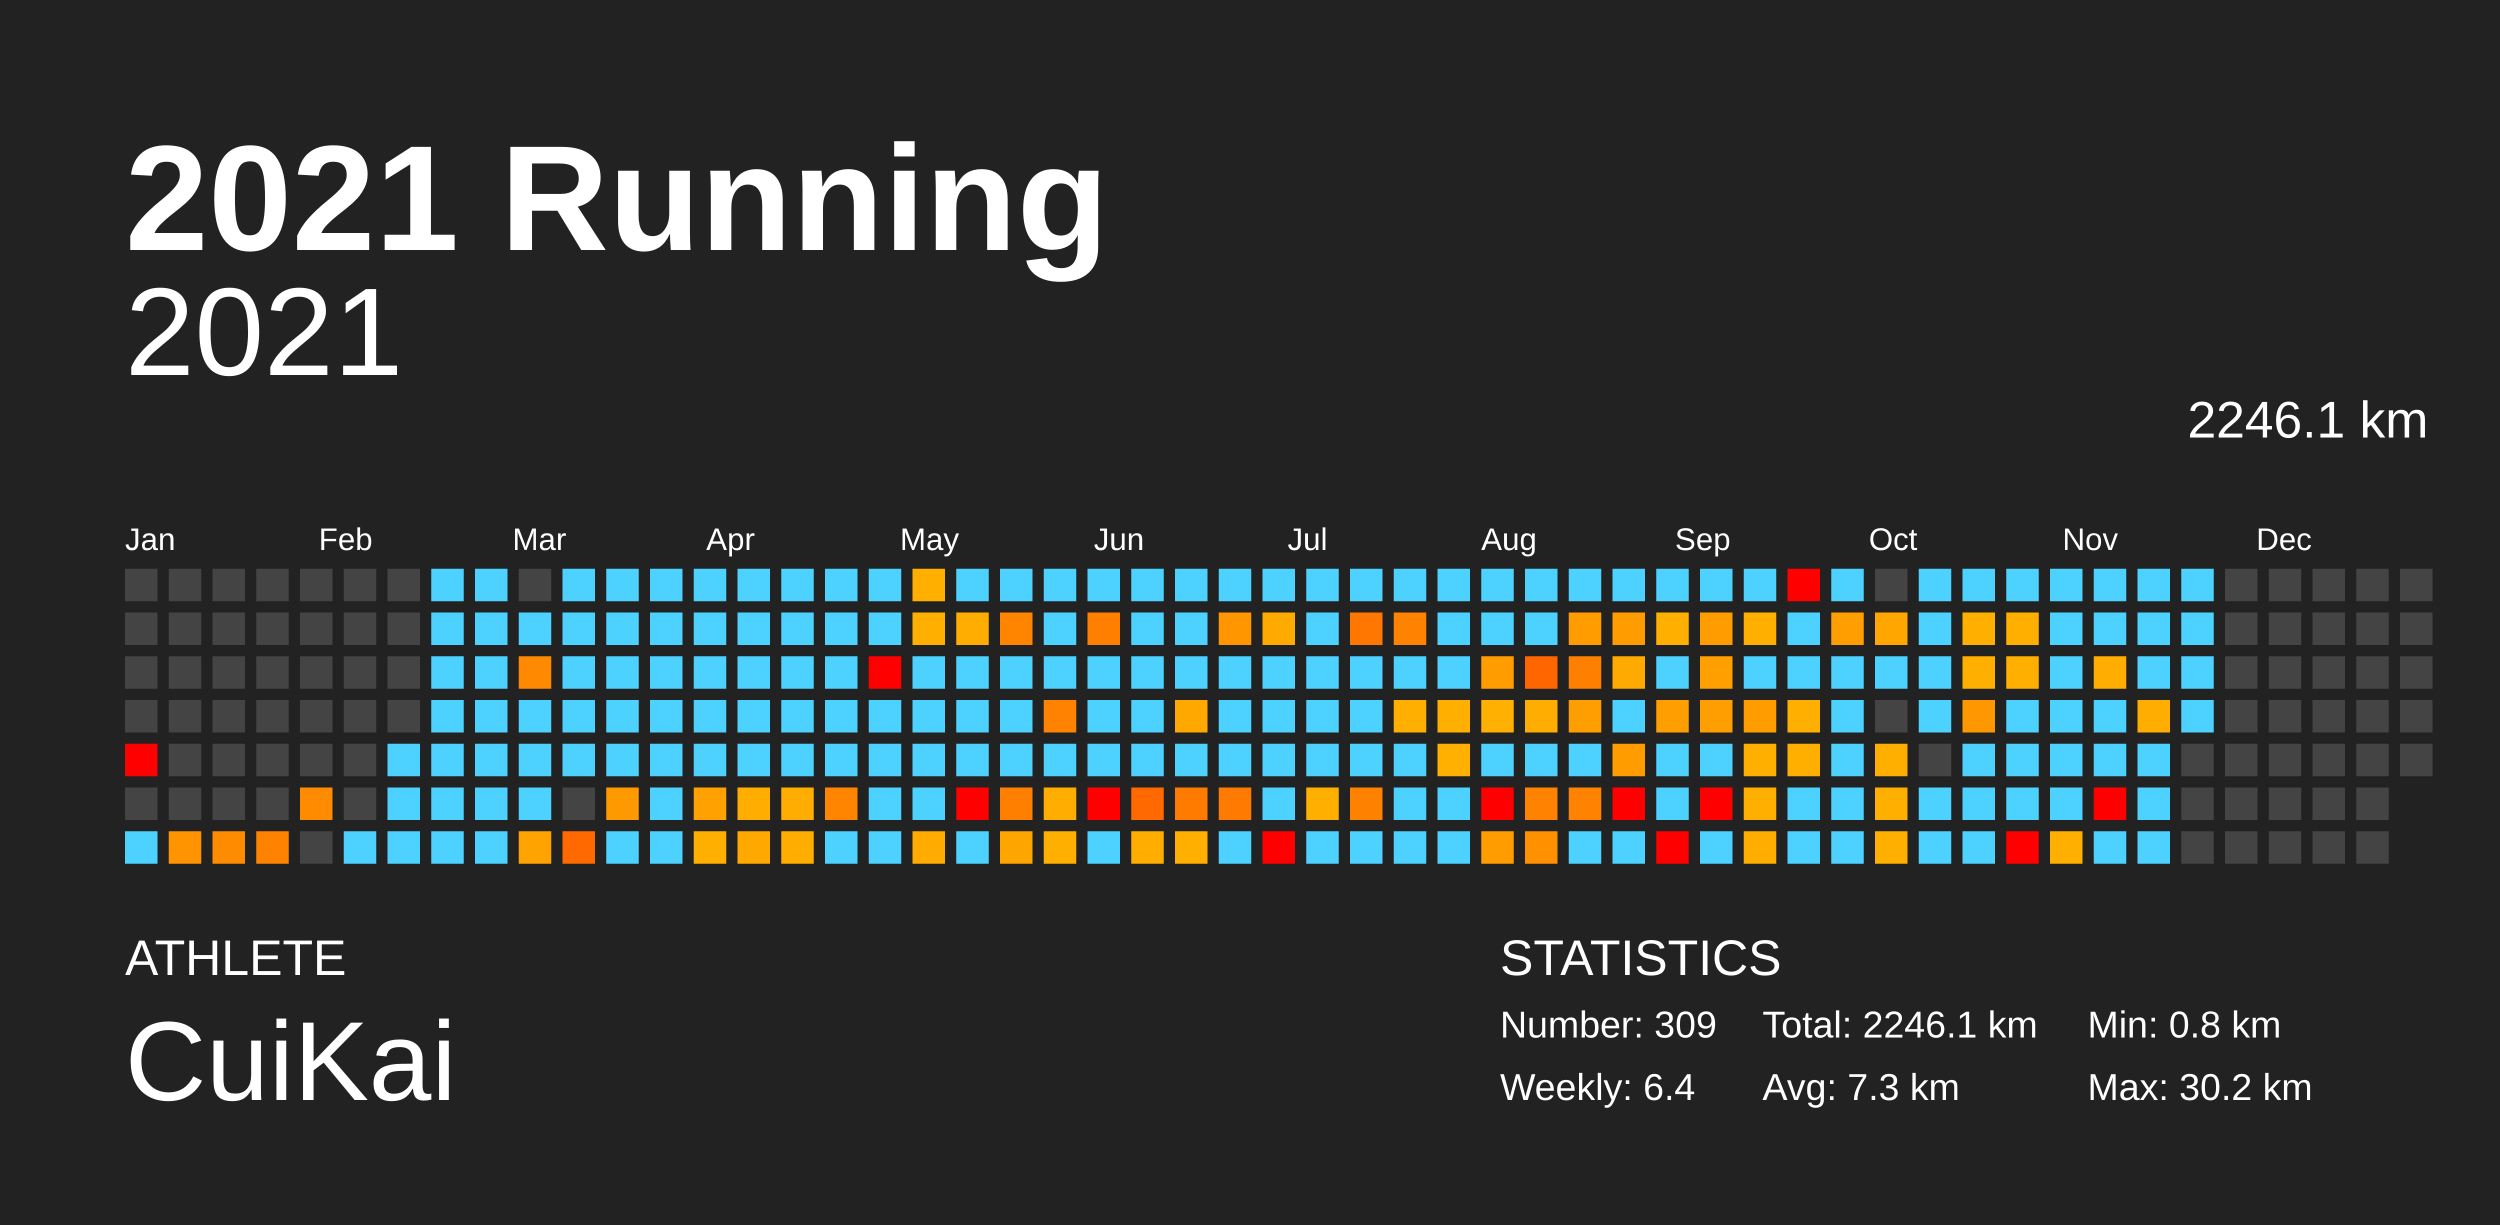
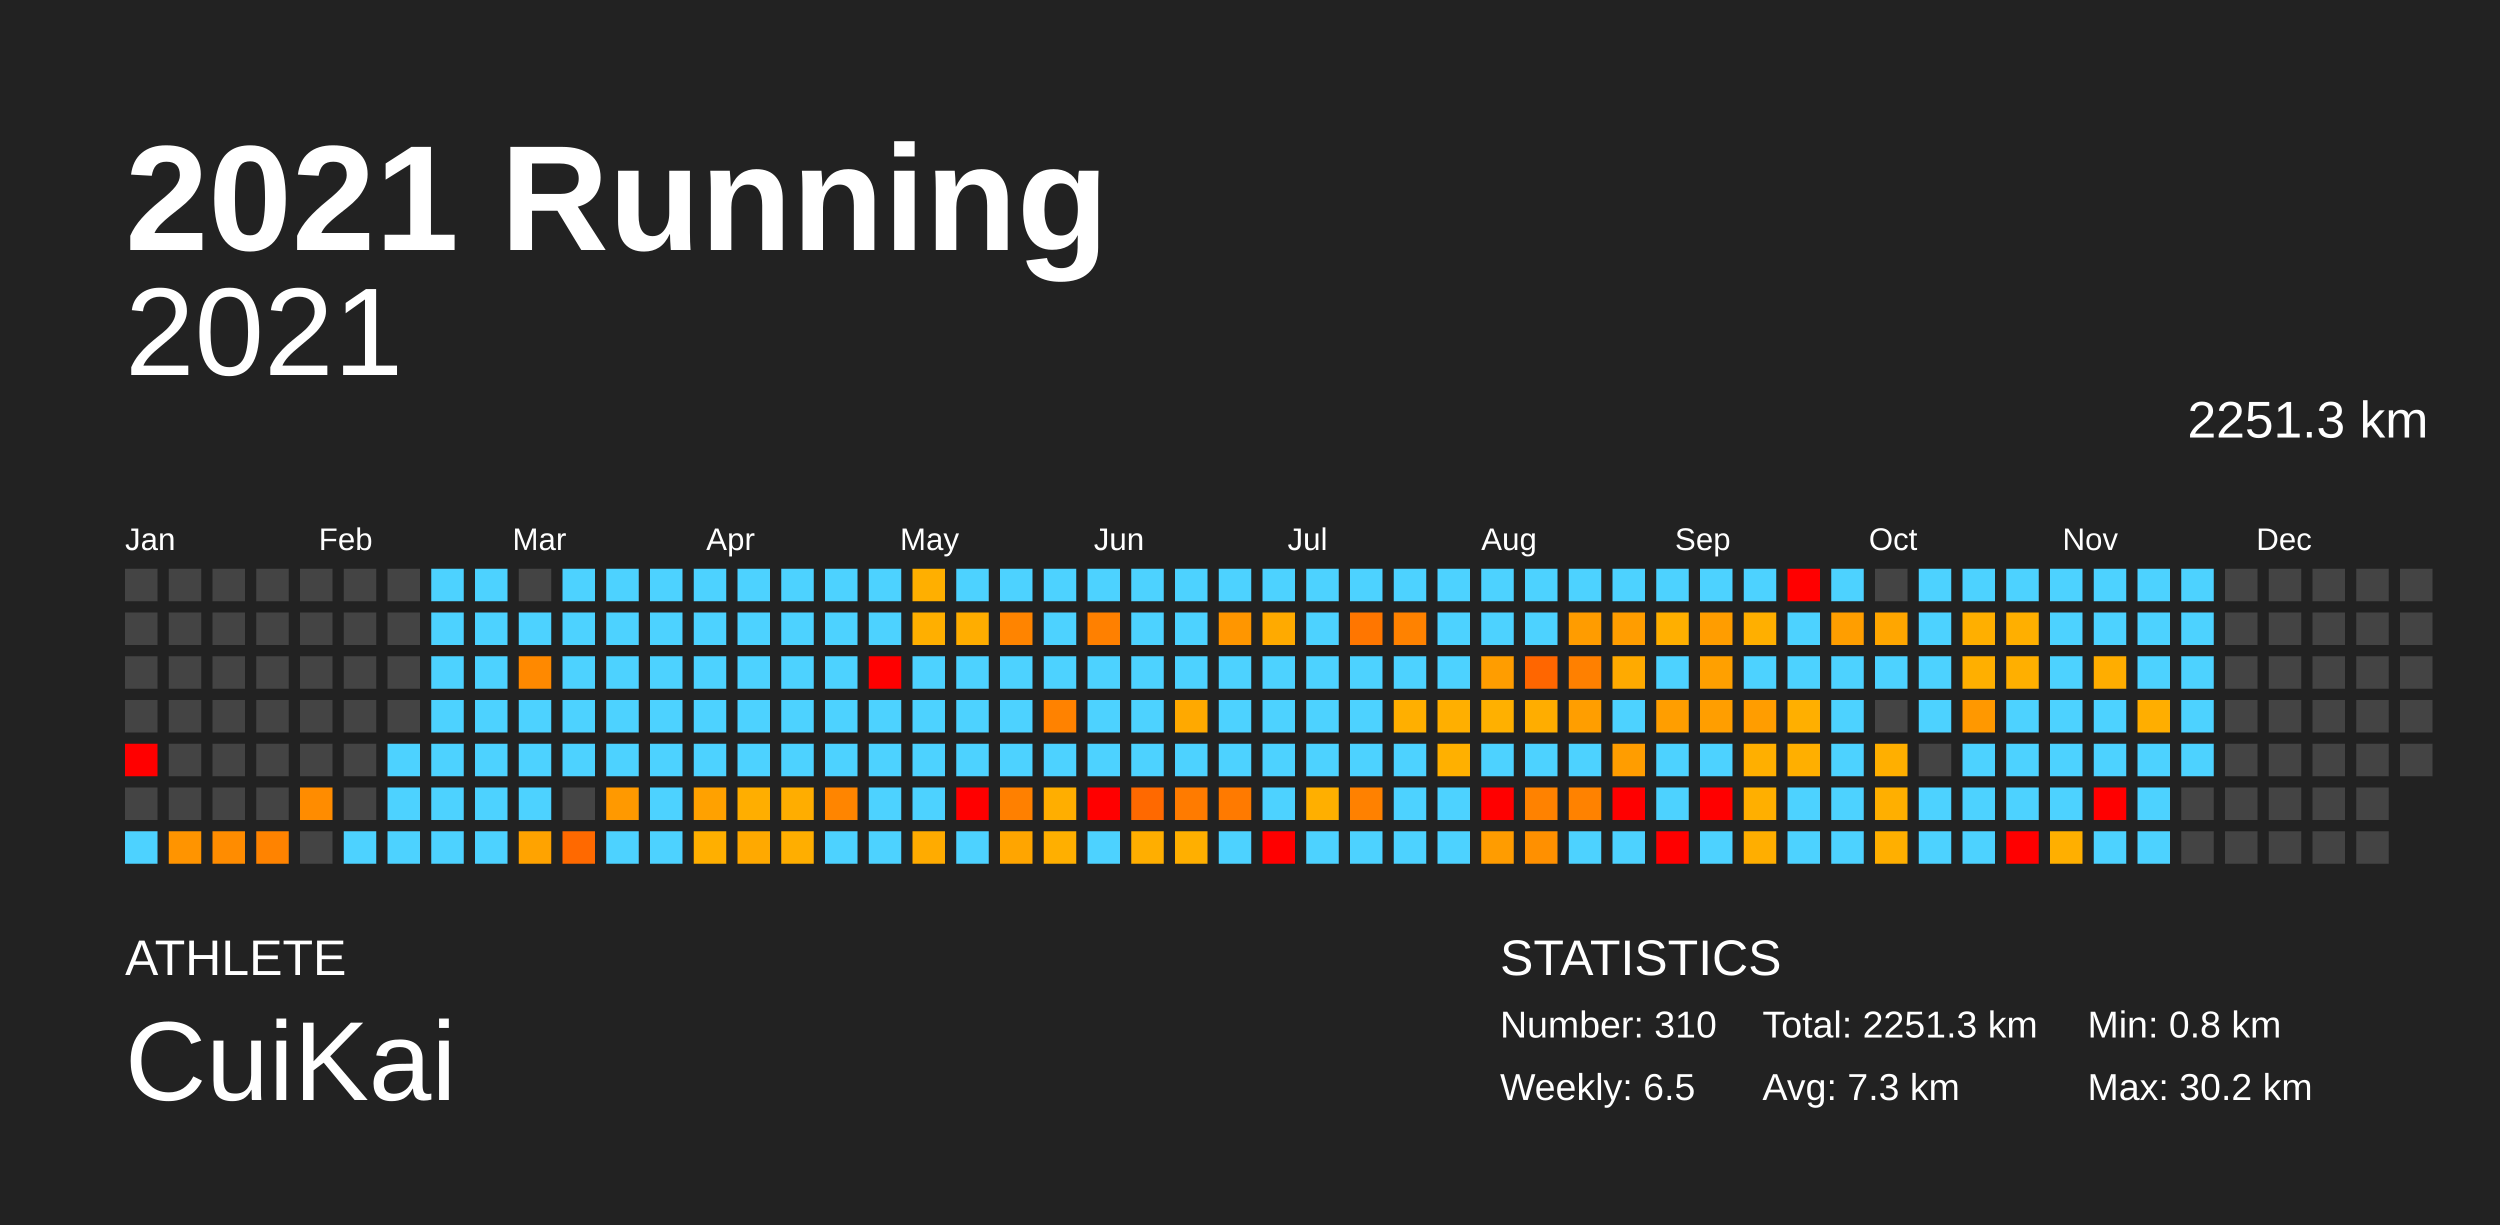
<svg xmlns="http://www.w3.org/2000/svg" baseProfile="full" height="98mm" version="1.1" viewBox="0,0,200,98" width="200mm">
  <defs />
  <rect fill="#222222" height="98" width="200" x="0" y="0" />
  <text fill="#FFFFFF" style="font-size:12px; font-family:Arial; font-weight:bold;" x="10" y="20">2021 Running</text>
  <text fill="#FFFFFF" style="font-size:4px; font-family:Arial" x="10" y="78">ATHLETE</text>
  <text fill="#FFFFFF" style="font-size:9px; font-family:Arial" x="10" y="88">CuiKai</text>
  <text fill="#FFFFFF" style="font-size:4px; font-family:Arial" x="120" y="78">STATISTICS</text>
-   <text fill="#FFFFFF" style="font-size:3px; font-family:Arial" x="120" y="83">Number: 309</text>
-   <text fill="#FFFFFF" style="font-size:3px; font-family:Arial" x="120" y="88">Weekly: 6.4</text>
-   <text fill="#FFFFFF" style="font-size:3px; font-family:Arial" x="141" y="83">Total: 2246.1 km</text>
+   <text fill="#FFFFFF" style="font-size:3px; font-family:Arial" x="120" y="83">Number: 310</text>
+   <text fill="#FFFFFF" style="font-size:3px; font-family:Arial" x="120" y="88">Weekly: 6.5</text>
+   <text fill="#FFFFFF" style="font-size:3px; font-family:Arial" x="141" y="83">Total: 2251.3 km</text>
  <text fill="#FFFFFF" style="font-size:3px; font-family:Arial" x="141" y="88">Avg: 7.3 km</text>
  <text fill="#FFFFFF" style="font-size:3px; font-family:Arial" x="167" y="83">Min: 0.8 km</text>
  <text fill="#FFFFFF" style="font-size:3px; font-family:Arial" x="167" y="88">Max: 30.2 km</text>
  <text alignment-baseline="hanging" fill="#FFFFFF" style="font-size:10.0px; font-family:Arial;" x="10" y="30">2021</text>
-   <text alignment-baseline="hanging" fill="#FFFFFF" style="font-size:4.125px; font-family:Arial;" x="175" y="35">2246.1 km</text>
+   <text alignment-baseline="hanging" fill="#FFFFFF" style="font-size:4.125px; font-family:Arial;" x="175" y="35">2251.3 km</text>
  <text fill="#FFFFFF" style="font-size:2.5px; font-family:Arial" x="10.0" y="44">Jan</text>
  <text fill="#FFFFFF" style="font-size:2.5px; font-family:Arial" x="25.5" y="44">Feb</text>
  <text fill="#FFFFFF" style="font-size:2.5px; font-family:Arial" x="41.0" y="44">Mar</text>
  <text fill="#FFFFFF" style="font-size:2.5px; font-family:Arial" x="56.5" y="44">Apr</text>
  <text fill="#FFFFFF" style="font-size:2.5px; font-family:Arial" x="72.0" y="44">May</text>
  <text fill="#FFFFFF" style="font-size:2.5px; font-family:Arial" x="87.5" y="44">Jun</text>
  <text fill="#FFFFFF" style="font-size:2.5px; font-family:Arial" x="103.0" y="44">Jul</text>
  <text fill="#FFFFFF" style="font-size:2.5px; font-family:Arial" x="118.5" y="44">Aug</text>
  <text fill="#FFFFFF" style="font-size:2.5px; font-family:Arial" x="134.0" y="44">Sep</text>
  <text fill="#FFFFFF" style="font-size:2.5px; font-family:Arial" x="149.5" y="44">Oct</text>
  <text fill="#FFFFFF" style="font-size:2.5px; font-family:Arial" x="165.0" y="44">Nov</text>
  <text fill="#FFFFFF" style="font-size:2.5px; font-family:Arial" x="180.5" y="44">Dec</text>
  <rect fill="#444444" height="2.6" width="2.6" x="10.0" y="45.5" />
  <rect fill="#444444" height="2.6" width="2.6" x="10.0" y="49.0" />
  <rect fill="#444444" height="2.6" width="2.6" x="10.0" y="52.5" />
  <rect fill="#444444" height="2.6" width="2.6" x="10.0" y="56.0" />
  <rect fill="red" height="2.6" width="2.6" x="10.0" y="59.5" />
  <rect fill="#444444" height="2.6" width="2.6" x="10.0" y="63.0" />
  <rect fill="#4dd2ff" height="2.6" width="2.6" x="10.0" y="66.5" />
  <rect fill="#444444" height="2.6" width="2.6" x="13.5" y="45.5" />
  <rect fill="#444444" height="2.6" width="2.6" x="13.5" y="49.0" />
  <rect fill="#444444" height="2.6" width="2.6" x="13.5" y="52.5" />
  <rect fill="#444444" height="2.6" width="2.6" x="13.5" y="56.0" />
  <rect fill="#444444" height="2.6" width="2.6" x="13.5" y="59.5" />
  <rect fill="#444444" height="2.6" width="2.6" x="13.5" y="63.0" />
  <rect fill="#ff9400" height="2.6" width="2.6" x="13.5" y="66.5" />
  <rect fill="#444444" height="2.6" width="2.6" x="17.0" y="45.5" />
  <rect fill="#444444" height="2.6" width="2.6" x="17.0" y="49.0" />
  <rect fill="#444444" height="2.6" width="2.6" x="17.0" y="52.5" />
  <rect fill="#444444" height="2.6" width="2.6" x="17.0" y="56.0" />
  <rect fill="#444444" height="2.6" width="2.6" x="17.0" y="59.5" />
  <rect fill="#444444" height="2.6" width="2.6" x="17.0" y="63.0" />
  <rect fill="#ff8c00" height="2.6" width="2.6" x="17.0" y="66.5" />
  <rect fill="#444444" height="2.6" width="2.6" x="20.5" y="45.5" />
  <rect fill="#444444" height="2.6" width="2.6" x="20.5" y="49.0" />
  <rect fill="#444444" height="2.6" width="2.6" x="20.5" y="52.5" />
  <rect fill="#444444" height="2.6" width="2.6" x="20.5" y="56.0" />
  <rect fill="#444444" height="2.6" width="2.6" x="20.5" y="59.5" />
  <rect fill="#444444" height="2.6" width="2.6" x="20.5" y="63.0" />
  <rect fill="#ff8300" height="2.6" width="2.6" x="20.5" y="66.5" />
  <rect fill="#444444" height="2.6" width="2.6" x="24.0" y="45.5" />
  <rect fill="#444444" height="2.6" width="2.6" x="24.0" y="49.0" />
  <rect fill="#444444" height="2.6" width="2.6" x="24.0" y="52.5" />
  <rect fill="#444444" height="2.6" width="2.6" x="24.0" y="56.0" />
  <rect fill="#444444" height="2.6" width="2.6" x="24.0" y="59.5" />
  <rect fill="#ff8c00" height="2.6" width="2.6" x="24.0" y="63.0" />
  <rect fill="#444444" height="2.6" width="2.6" x="24.0" y="66.5" />
  <rect fill="#444444" height="2.6" width="2.6" x="27.5" y="45.5" />
  <rect fill="#444444" height="2.6" width="2.6" x="27.5" y="49.0" />
  <rect fill="#444444" height="2.6" width="2.6" x="27.5" y="52.5" />
  <rect fill="#444444" height="2.6" width="2.6" x="27.5" y="56.0" />
  <rect fill="#444444" height="2.6" width="2.6" x="27.5" y="59.5" />
  <rect fill="#444444" height="2.6" width="2.6" x="27.5" y="63.0" />
  <rect fill="#4dd2ff" height="2.6" width="2.6" x="27.5" y="66.5" />
  <rect fill="#444444" height="2.6" width="2.6" x="31.0" y="45.5" />
  <rect fill="#444444" height="2.6" width="2.6" x="31.0" y="49.0" />
  <rect fill="#444444" height="2.6" width="2.6" x="31.0" y="52.5" />
  <rect fill="#444444" height="2.6" width="2.6" x="31.0" y="56.0" />
  <rect fill="#4dd2ff" height="2.6" width="2.6" x="31.0" y="59.5" />
  <rect fill="#4dd2ff" height="2.6" width="2.6" x="31.0" y="63.0" />
  <rect fill="#4dd2ff" height="2.6" width="2.6" x="31.0" y="66.5" />
  <rect fill="#4dd2ff" height="2.6" width="2.6" x="34.5" y="45.5" />
  <rect fill="#4dd2ff" height="2.6" width="2.6" x="34.5" y="49.0" />
  <rect fill="#4dd2ff" height="2.6" width="2.6" x="34.5" y="52.5" />
  <rect fill="#4dd2ff" height="2.6" width="2.6" x="34.5" y="56.0" />
  <rect fill="#4dd2ff" height="2.6" width="2.6" x="34.5" y="59.5" />
  <rect fill="#4dd2ff" height="2.6" width="2.6" x="34.5" y="63.0" />
  <rect fill="#4dd2ff" height="2.6" width="2.6" x="34.5" y="66.5" />
  <rect fill="#4dd2ff" height="2.6" width="2.6" x="38.0" y="45.5" />
  <rect fill="#4dd2ff" height="2.6" width="2.6" x="38.0" y="49.0" />
  <rect fill="#4dd2ff" height="2.6" width="2.6" x="38.0" y="52.5" />
  <rect fill="#4dd2ff" height="2.6" width="2.6" x="38.0" y="56.0" />
  <rect fill="#4dd2ff" height="2.6" width="2.6" x="38.0" y="59.5" />
  <rect fill="#4dd2ff" height="2.6" width="2.6" x="38.0" y="63.0" />
  <rect fill="#4dd2ff" height="2.6" width="2.6" x="38.0" y="66.5" />
  <rect fill="#444444" height="2.6" width="2.6" x="41.5" y="45.5" />
  <rect fill="#4dd2ff" height="2.6" width="2.6" x="41.5" y="49.0" />
  <rect fill="#ff8900" height="2.6" width="2.6" x="41.5" y="52.5" />
  <rect fill="#4dd2ff" height="2.6" width="2.6" x="41.5" y="56.0" />
  <rect fill="#4dd2ff" height="2.6" width="2.6" x="41.5" y="59.5" />
  <rect fill="#4dd2ff" height="2.6" width="2.6" x="41.5" y="63.0" />
  <rect fill="#ffa300" height="2.6" width="2.6" x="41.5" y="66.5" />
  <rect fill="#4dd2ff" height="2.6" width="2.6" x="45.0" y="45.5" />
  <rect fill="#4dd2ff" height="2.6" width="2.6" x="45.0" y="49.0" />
  <rect fill="#4dd2ff" height="2.6" width="2.6" x="45.0" y="52.5" />
  <rect fill="#4dd2ff" height="2.6" width="2.6" x="45.0" y="56.0" />
  <rect fill="#4dd2ff" height="2.6" width="2.6" x="45.0" y="59.5" />
  <rect fill="#444444" height="2.6" width="2.6" x="45.0" y="63.0" />
  <rect fill="#ff6900" height="2.6" width="2.6" x="45.0" y="66.5" />
  <rect fill="#4dd2ff" height="2.6" width="2.6" x="48.5" y="45.5" />
  <rect fill="#4dd2ff" height="2.6" width="2.6" x="48.5" y="49.0" />
  <rect fill="#4dd2ff" height="2.6" width="2.6" x="48.5" y="52.5" />
  <rect fill="#4dd2ff" height="2.6" width="2.6" x="48.5" y="56.0" />
  <rect fill="#4dd2ff" height="2.6" width="2.6" x="48.5" y="59.5" />
  <rect fill="#ff9900" height="2.6" width="2.6" x="48.5" y="63.0" />
  <rect fill="#4dd2ff" height="2.6" width="2.6" x="48.5" y="66.5" />
  <rect fill="#4dd2ff" height="2.6" width="2.6" x="52.0" y="45.5" />
  <rect fill="#4dd2ff" height="2.6" width="2.6" x="52.0" y="49.0" />
  <rect fill="#4dd2ff" height="2.6" width="2.6" x="52.0" y="52.5" />
  <rect fill="#4dd2ff" height="2.6" width="2.6" x="52.0" y="56.0" />
  <rect fill="#4dd2ff" height="2.6" width="2.6" x="52.0" y="59.5" />
  <rect fill="#4dd2ff" height="2.6" width="2.6" x="52.0" y="63.0" />
  <rect fill="#4dd2ff" height="2.6" width="2.6" x="52.0" y="66.5" />
  <rect fill="#4dd2ff" height="2.6" width="2.6" x="55.5" y="45.5" />
  <rect fill="#4dd2ff" height="2.6" width="2.6" x="55.5" y="49.0" />
  <rect fill="#4dd2ff" height="2.6" width="2.6" x="55.5" y="52.5" />
  <rect fill="#4dd2ff" height="2.6" width="2.6" x="55.5" y="56.0" />
  <rect fill="#4dd2ff" height="2.6" width="2.6" x="55.5" y="59.5" />
  <rect fill="#ffa100" height="2.6" width="2.6" x="55.5" y="63.0" />
  <rect fill="#ffaf00" height="2.6" width="2.6" x="55.5" y="66.5" />
  <rect fill="#4dd2ff" height="2.6" width="2.6" x="59.0" y="45.5" />
  <rect fill="#4dd2ff" height="2.6" width="2.6" x="59.0" y="49.0" />
  <rect fill="#4dd2ff" height="2.6" width="2.6" x="59.0" y="52.5" />
  <rect fill="#4dd2ff" height="2.6" width="2.6" x="59.0" y="56.0" />
  <rect fill="#4dd2ff" height="2.6" width="2.6" x="59.0" y="59.5" />
  <rect fill="#ffae00" height="2.6" width="2.6" x="59.0" y="63.0" />
  <rect fill="#ffa900" height="2.6" width="2.6" x="59.0" y="66.5" />
  <rect fill="#4dd2ff" height="2.6" width="2.6" x="62.5" y="45.5" />
  <rect fill="#4dd2ff" height="2.6" width="2.6" x="62.5" y="49.0" />
  <rect fill="#4dd2ff" height="2.6" width="2.6" x="62.5" y="52.5" />
  <rect fill="#4dd2ff" height="2.6" width="2.6" x="62.5" y="56.0" />
  <rect fill="#4dd2ff" height="2.6" width="2.6" x="62.5" y="59.5" />
  <rect fill="#ffad00" height="2.6" width="2.6" x="62.5" y="63.0" />
  <rect fill="#ffae00" height="2.6" width="2.6" x="62.5" y="66.5" />
  <rect fill="#4dd2ff" height="2.6" width="2.6" x="66.0" y="45.5" />
  <rect fill="#4dd2ff" height="2.6" width="2.6" x="66.0" y="49.0" />
  <rect fill="#4dd2ff" height="2.6" width="2.6" x="66.0" y="52.5" />
  <rect fill="#4dd2ff" height="2.6" width="2.6" x="66.0" y="56.0" />
  <rect fill="#4dd2ff" height="2.6" width="2.6" x="66.0" y="59.5" />
  <rect fill="#ff8500" height="2.6" width="2.6" x="66.0" y="63.0" />
  <rect fill="#4dd2ff" height="2.6" width="2.6" x="66.0" y="66.5" />
  <rect fill="#4dd2ff" height="2.6" width="2.6" x="69.5" y="45.5" />
  <rect fill="#4dd2ff" height="2.6" width="2.6" x="69.5" y="49.0" />
  <rect fill="red" height="2.6" width="2.6" x="69.5" y="52.5" />
  <rect fill="#4dd2ff" height="2.6" width="2.6" x="69.5" y="56.0" />
  <rect fill="#4dd2ff" height="2.6" width="2.6" x="69.5" y="59.5" />
  <rect fill="#4dd2ff" height="2.6" width="2.6" x="69.5" y="63.0" />
  <rect fill="#4dd2ff" height="2.6" width="2.6" x="69.5" y="66.5" />
  <rect fill="#ffaf00" height="2.6" width="2.6" x="73.0" y="45.5" />
  <rect fill="#ffaf00" height="2.6" width="2.6" x="73.0" y="49.0" />
  <rect fill="#4dd2ff" height="2.6" width="2.6" x="73.0" y="52.5" />
  <rect fill="#4dd2ff" height="2.6" width="2.6" x="73.0" y="56.0" />
  <rect fill="#4dd2ff" height="2.6" width="2.6" x="73.0" y="59.5" />
  <rect fill="#4dd2ff" height="2.6" width="2.6" x="73.0" y="63.0" />
  <rect fill="#ffab00" height="2.6" width="2.6" x="73.0" y="66.5" />
  <rect fill="#4dd2ff" height="2.6" width="2.6" x="76.5" y="45.5" />
  <rect fill="#ffad00" height="2.6" width="2.6" x="76.5" y="49.0" />
  <rect fill="#4dd2ff" height="2.6" width="2.6" x="76.5" y="52.5" />
  <rect fill="#4dd2ff" height="2.6" width="2.6" x="76.5" y="56.0" />
  <rect fill="#4dd2ff" height="2.6" width="2.6" x="76.5" y="59.5" />
  <rect fill="red" height="2.6" width="2.6" x="76.5" y="63.0" />
  <rect fill="#4dd2ff" height="2.6" width="2.6" x="76.5" y="66.5" />
  <rect fill="#4dd2ff" height="2.6" width="2.6" x="80.0" y="45.5" />
  <rect fill="#ff8400" height="2.6" width="2.6" x="80.0" y="49.0" />
  <rect fill="#4dd2ff" height="2.6" width="2.6" x="80.0" y="52.5" />
  <rect fill="#4dd2ff" height="2.6" width="2.6" x="80.0" y="56.0" />
  <rect fill="#4dd2ff" height="2.6" width="2.6" x="80.0" y="59.5" />
  <rect fill="#ff8000" height="2.6" width="2.6" x="80.0" y="63.0" />
  <rect fill="#ffa500" height="2.6" width="2.6" x="80.0" y="66.5" />
  <rect fill="#4dd2ff" height="2.6" width="2.6" x="83.5" y="45.5" />
  <rect fill="#4dd2ff" height="2.6" width="2.6" x="83.5" y="49.0" />
  <rect fill="#4dd2ff" height="2.6" width="2.6" x="83.5" y="52.5" />
  <rect fill="#ff8200" height="2.6" width="2.6" x="83.5" y="56.0" />
  <rect fill="#4dd2ff" height="2.6" width="2.6" x="83.5" y="59.5" />
  <rect fill="#ffae00" height="2.6" width="2.6" x="83.5" y="63.0" />
  <rect fill="#ffaf00" height="2.6" width="2.6" x="83.5" y="66.5" />
  <rect fill="#4dd2ff" height="2.6" width="2.6" x="87.0" y="45.5" />
  <rect fill="#ff8000" height="2.6" width="2.6" x="87.0" y="49.0" />
  <rect fill="#4dd2ff" height="2.6" width="2.6" x="87.0" y="52.5" />
  <rect fill="#4dd2ff" height="2.6" width="2.6" x="87.0" y="56.0" />
  <rect fill="#4dd2ff" height="2.6" width="2.6" x="87.0" y="59.5" />
  <rect fill="red" height="2.6" width="2.6" x="87.0" y="63.0" />
  <rect fill="#4dd2ff" height="2.6" width="2.6" x="87.0" y="66.5" />
  <rect fill="#4dd2ff" height="2.6" width="2.6" x="90.5" y="45.5" />
  <rect fill="#4dd2ff" height="2.6" width="2.6" x="90.5" y="49.0" />
  <rect fill="#4dd2ff" height="2.6" width="2.6" x="90.5" y="52.5" />
  <rect fill="#4dd2ff" height="2.6" width="2.6" x="90.5" y="56.0" />
  <rect fill="#4dd2ff" height="2.6" width="2.6" x="90.5" y="59.5" />
  <rect fill="#ff6900" height="2.6" width="2.6" x="90.5" y="63.0" />
  <rect fill="#ffae00" height="2.6" width="2.6" x="90.5" y="66.5" />
  <rect fill="#4dd2ff" height="2.6" width="2.6" x="94.0" y="45.5" />
  <rect fill="#4dd2ff" height="2.6" width="2.6" x="94.0" y="49.0" />
  <rect fill="#4dd2ff" height="2.6" width="2.6" x="94.0" y="52.5" />
  <rect fill="#ffa900" height="2.6" width="2.6" x="94.0" y="56.0" />
  <rect fill="#4dd2ff" height="2.6" width="2.6" x="94.0" y="59.5" />
  <rect fill="#ff7b00" height="2.6" width="2.6" x="94.0" y="63.0" />
  <rect fill="#ffaf00" height="2.6" width="2.6" x="94.0" y="66.5" />
  <rect fill="#4dd2ff" height="2.6" width="2.6" x="97.5" y="45.5" />
  <rect fill="#ff9600" height="2.6" width="2.6" x="97.5" y="49.0" />
  <rect fill="#4dd2ff" height="2.6" width="2.6" x="97.5" y="52.5" />
  <rect fill="#4dd2ff" height="2.6" width="2.6" x="97.5" y="56.0" />
  <rect fill="#4dd2ff" height="2.6" width="2.6" x="97.5" y="59.5" />
  <rect fill="#ff7a00" height="2.6" width="2.6" x="97.5" y="63.0" />
  <rect fill="#4dd2ff" height="2.6" width="2.6" x="97.5" y="66.5" />
  <rect fill="#4dd2ff" height="2.6" width="2.6" x="101.0" y="45.5" />
  <rect fill="#ffaa00" height="2.6" width="2.6" x="101.0" y="49.0" />
  <rect fill="#4dd2ff" height="2.6" width="2.6" x="101.0" y="52.5" />
  <rect fill="#4dd2ff" height="2.6" width="2.6" x="101.0" y="56.0" />
  <rect fill="#4dd2ff" height="2.6" width="2.6" x="101.0" y="59.5" />
  <rect fill="#4dd2ff" height="2.6" width="2.6" x="101.0" y="63.0" />
  <rect fill="red" height="2.6" width="2.6" x="101.0" y="66.5" />
  <rect fill="#4dd2ff" height="2.6" width="2.6" x="104.5" y="45.5" />
  <rect fill="#4dd2ff" height="2.6" width="2.6" x="104.5" y="49.0" />
  <rect fill="#4dd2ff" height="2.6" width="2.6" x="104.5" y="52.5" />
  <rect fill="#4dd2ff" height="2.6" width="2.6" x="104.5" y="56.0" />
  <rect fill="#4dd2ff" height="2.6" width="2.6" x="104.5" y="59.5" />
  <rect fill="#ffaf00" height="2.6" width="2.6" x="104.5" y="63.0" />
  <rect fill="#4dd2ff" height="2.6" width="2.6" x="104.5" y="66.5" />
  <rect fill="#4dd2ff" height="2.6" width="2.6" x="108.0" y="45.5" />
  <rect fill="#ff7600" height="2.6" width="2.6" x="108.0" y="49.0" />
  <rect fill="#4dd2ff" height="2.6" width="2.6" x="108.0" y="52.5" />
  <rect fill="#4dd2ff" height="2.6" width="2.6" x="108.0" y="56.0" />
  <rect fill="#4dd2ff" height="2.6" width="2.6" x="108.0" y="59.5" />
  <rect fill="#ff8100" height="2.6" width="2.6" x="108.0" y="63.0" />
  <rect fill="#4dd2ff" height="2.6" width="2.6" x="108.0" y="66.5" />
  <rect fill="#4dd2ff" height="2.6" width="2.6" x="111.5" y="45.5" />
  <rect fill="#ff8200" height="2.6" width="2.6" x="111.5" y="49.0" />
  <rect fill="#4dd2ff" height="2.6" width="2.6" x="111.5" y="52.5" />
  <rect fill="#ffaf00" height="2.6" width="2.6" x="111.5" y="56.0" />
  <rect fill="#4dd2ff" height="2.6" width="2.6" x="111.5" y="59.5" />
  <rect fill="#4dd2ff" height="2.6" width="2.6" x="111.5" y="63.0" />
  <rect fill="#4dd2ff" height="2.6" width="2.6" x="111.5" y="66.5" />
  <rect fill="#4dd2ff" height="2.6" width="2.6" x="115.0" y="45.5" />
  <rect fill="#4dd2ff" height="2.6" width="2.6" x="115.0" y="49.0" />
  <rect fill="#4dd2ff" height="2.6" width="2.6" x="115.0" y="52.5" />
  <rect fill="#ffaf00" height="2.6" width="2.6" x="115.0" y="56.0" />
  <rect fill="#ffb000" height="2.6" width="2.6" x="115.0" y="59.5" />
  <rect fill="#4dd2ff" height="2.6" width="2.6" x="115.0" y="63.0" />
  <rect fill="#4dd2ff" height="2.6" width="2.6" x="115.0" y="66.5" />
  <rect fill="#4dd2ff" height="2.6" width="2.6" x="118.5" y="45.5" />
  <rect fill="#4dd2ff" height="2.6" width="2.6" x="118.5" y="49.0" />
  <rect fill="#ff9d00" height="2.6" width="2.6" x="118.5" y="52.5" />
  <rect fill="#ffb000" height="2.6" width="2.6" x="118.5" y="56.0" />
  <rect fill="#4dd2ff" height="2.6" width="2.6" x="118.5" y="59.5" />
  <rect fill="red" height="2.6" width="2.6" x="118.5" y="63.0" />
  <rect fill="#ff9c00" height="2.6" width="2.6" x="118.5" y="66.5" />
  <rect fill="#4dd2ff" height="2.6" width="2.6" x="122.0" y="45.5" />
  <rect fill="#4dd2ff" height="2.6" width="2.6" x="122.0" y="49.0" />
  <rect fill="#ff6600" height="2.6" width="2.6" x="122.0" y="52.5" />
  <rect fill="#ffad00" height="2.6" width="2.6" x="122.0" y="56.0" />
  <rect fill="#4dd2ff" height="2.6" width="2.6" x="122.0" y="59.5" />
  <rect fill="#ff8200" height="2.6" width="2.6" x="122.0" y="63.0" />
  <rect fill="#ff9000" height="2.6" width="2.6" x="122.0" y="66.5" />
  <rect fill="#4dd2ff" height="2.6" width="2.6" x="125.5" y="45.5" />
  <rect fill="#ff9c00" height="2.6" width="2.6" x="125.5" y="49.0" />
  <rect fill="#ff8000" height="2.6" width="2.6" x="125.5" y="52.5" />
  <rect fill="#ff9e00" height="2.6" width="2.6" x="125.5" y="56.0" />
  <rect fill="#4dd2ff" height="2.6" width="2.6" x="125.5" y="59.5" />
  <rect fill="#ff8200" height="2.6" width="2.6" x="125.5" y="63.0" />
  <rect fill="#4dd2ff" height="2.6" width="2.6" x="125.5" y="66.5" />
  <rect fill="#4dd2ff" height="2.6" width="2.6" x="129.0" y="45.5" />
  <rect fill="#ff9d00" height="2.6" width="2.6" x="129.0" y="49.0" />
  <rect fill="#ffaa00" height="2.6" width="2.6" x="129.0" y="52.5" />
  <rect fill="#4dd2ff" height="2.6" width="2.6" x="129.0" y="56.0" />
  <rect fill="#ff9d00" height="2.6" width="2.6" x="129.0" y="59.5" />
  <rect fill="red" height="2.6" width="2.6" x="129.0" y="63.0" />
  <rect fill="#4dd2ff" height="2.6" width="2.6" x="129.0" y="66.5" />
  <rect fill="#4dd2ff" height="2.6" width="2.6" x="132.5" y="45.5" />
  <rect fill="#ffaf00" height="2.6" width="2.6" x="132.5" y="49.0" />
  <rect fill="#4dd2ff" height="2.6" width="2.6" x="132.5" y="52.5" />
  <rect fill="#ff9e00" height="2.6" width="2.6" x="132.5" y="56.0" />
  <rect fill="#4dd2ff" height="2.6" width="2.6" x="132.5" y="59.5" />
  <rect fill="#4dd2ff" height="2.6" width="2.6" x="132.5" y="63.0" />
  <rect fill="red" height="2.6" width="2.6" x="132.5" y="66.5" />
  <rect fill="#4dd2ff" height="2.6" width="2.6" x="136.0" y="45.5" />
  <rect fill="#ff9d00" height="2.6" width="2.6" x="136.0" y="49.0" />
  <rect fill="#ffa000" height="2.6" width="2.6" x="136.0" y="52.5" />
  <rect fill="#ff9e00" height="2.6" width="2.6" x="136.0" y="56.0" />
  <rect fill="#4dd2ff" height="2.6" width="2.6" x="136.0" y="59.5" />
  <rect fill="red" height="2.6" width="2.6" x="136.0" y="63.0" />
  <rect fill="#4dd2ff" height="2.6" width="2.6" x="136.0" y="66.5" />
  <rect fill="#4dd2ff" height="2.6" width="2.6" x="139.5" y="45.5" />
  <rect fill="#ffaf00" height="2.6" width="2.6" x="139.5" y="49.0" />
  <rect fill="#4dd2ff" height="2.6" width="2.6" x="139.5" y="52.5" />
  <rect fill="#ff9d00" height="2.6" width="2.6" x="139.5" y="56.0" />
  <rect fill="#ffaf00" height="2.6" width="2.6" x="139.5" y="59.5" />
  <rect fill="#ffaf00" height="2.6" width="2.6" x="139.5" y="63.0" />
  <rect fill="#ffae00" height="2.6" width="2.6" x="139.5" y="66.5" />
  <rect fill="red" height="2.6" width="2.6" x="143.0" y="45.5" />
  <rect fill="#4dd2ff" height="2.6" width="2.6" x="143.0" y="49.0" />
  <rect fill="#4dd2ff" height="2.6" width="2.6" x="143.0" y="52.5" />
  <rect fill="#ffaf00" height="2.6" width="2.6" x="143.0" y="56.0" />
  <rect fill="#ffaf00" height="2.6" width="2.6" x="143.0" y="59.5" />
  <rect fill="#4dd2ff" height="2.6" width="2.6" x="143.0" y="63.0" />
  <rect fill="#4dd2ff" height="2.6" width="2.6" x="143.0" y="66.5" />
  <rect fill="#4dd2ff" height="2.6" width="2.6" x="146.5" y="45.5" />
  <rect fill="#ff9e00" height="2.6" width="2.6" x="146.5" y="49.0" />
  <rect fill="#4dd2ff" height="2.6" width="2.6" x="146.5" y="52.5" />
  <rect fill="#4dd2ff" height="2.6" width="2.6" x="146.5" y="56.0" />
  <rect fill="#4dd2ff" height="2.6" width="2.6" x="146.5" y="59.5" />
  <rect fill="#4dd2ff" height="2.6" width="2.6" x="146.5" y="63.0" />
  <rect fill="#4dd2ff" height="2.6" width="2.6" x="146.5" y="66.5" />
  <rect fill="#444444" height="2.6" width="2.6" x="150.0" y="45.5" />
  <rect fill="#ffa600" height="2.6" width="2.6" x="150.0" y="49.0" />
  <rect fill="#4dd2ff" height="2.6" width="2.6" x="150.0" y="52.5" />
  <rect fill="#444444" height="2.6" width="2.6" x="150.0" y="56.0" />
  <rect fill="#ffaf00" height="2.6" width="2.6" x="150.0" y="59.5" />
  <rect fill="#ffaf00" height="2.6" width="2.6" x="150.0" y="63.0" />
  <rect fill="#ffaf00" height="2.6" width="2.6" x="150.0" y="66.5" />
  <rect fill="#4dd2ff" height="2.6" width="2.6" x="153.5" y="45.5" />
  <rect fill="#4dd2ff" height="2.6" width="2.6" x="153.5" y="49.0" />
  <rect fill="#4dd2ff" height="2.6" width="2.6" x="153.5" y="52.5" />
  <rect fill="#4dd2ff" height="2.6" width="2.6" x="153.5" y="56.0" />
  <rect fill="#444444" height="2.6" width="2.6" x="153.5" y="59.5" />
  <rect fill="#4dd2ff" height="2.6" width="2.6" x="153.5" y="63.0" />
  <rect fill="#4dd2ff" height="2.6" width="2.6" x="153.5" y="66.5" />
  <rect fill="#4dd2ff" height="2.6" width="2.6" x="157.0" y="45.5" />
  <rect fill="#ffaf00" height="2.6" width="2.6" x="157.0" y="49.0" />
  <rect fill="#ffaf00" height="2.6" width="2.6" x="157.0" y="52.5" />
  <rect fill="#ff9800" height="2.6" width="2.6" x="157.0" y="56.0" />
  <rect fill="#4dd2ff" height="2.6" width="2.6" x="157.0" y="59.5" />
  <rect fill="#4dd2ff" height="2.6" width="2.6" x="157.0" y="63.0" />
  <rect fill="#4dd2ff" height="2.6" width="2.6" x="157.0" y="66.5" />
  <rect fill="#4dd2ff" height="2.6" width="2.6" x="160.5" y="45.5" />
  <rect fill="#ffaf00" height="2.6" width="2.6" x="160.5" y="49.0" />
  <rect fill="#ffaf00" height="2.6" width="2.6" x="160.5" y="52.5" />
  <rect fill="#4dd2ff" height="2.6" width="2.6" x="160.5" y="56.0" />
  <rect fill="#4dd2ff" height="2.6" width="2.6" x="160.5" y="59.5" />
  <rect fill="#4dd2ff" height="2.6" width="2.6" x="160.5" y="63.0" />
  <rect fill="red" height="2.6" width="2.6" x="160.5" y="66.5" />
  <rect fill="#4dd2ff" height="2.6" width="2.6" x="164.0" y="45.5" />
  <rect fill="#4dd2ff" height="2.6" width="2.6" x="164.0" y="49.0" />
  <rect fill="#4dd2ff" height="2.6" width="2.6" x="164.0" y="52.5" />
  <rect fill="#4dd2ff" height="2.6" width="2.6" x="164.0" y="56.0" />
  <rect fill="#4dd2ff" height="2.6" width="2.6" x="164.0" y="59.5" />
  <rect fill="#4dd2ff" height="2.6" width="2.6" x="164.0" y="63.0" />
  <rect fill="#ffaf00" height="2.6" width="2.6" x="164.0" y="66.5" />
  <rect fill="#4dd2ff" height="2.6" width="2.6" x="167.5" y="45.5" />
  <rect fill="#4dd2ff" height="2.6" width="2.6" x="167.5" y="49.0" />
  <rect fill="#ffad00" height="2.6" width="2.6" x="167.5" y="52.5" />
  <rect fill="#4dd2ff" height="2.6" width="2.6" x="167.5" y="56.0" />
  <rect fill="#4dd2ff" height="2.6" width="2.6" x="167.5" y="59.5" />
  <rect fill="red" height="2.6" width="2.6" x="167.5" y="63.0" />
  <rect fill="#4dd2ff" height="2.6" width="2.6" x="167.5" y="66.5" />
  <rect fill="#4dd2ff" height="2.6" width="2.6" x="171.0" y="45.5" />
  <rect fill="#4dd2ff" height="2.6" width="2.6" x="171.0" y="49.0" />
  <rect fill="#4dd2ff" height="2.6" width="2.6" x="171.0" y="52.5" />
  <rect fill="#ffae00" height="2.6" width="2.6" x="171.0" y="56.0" />
  <rect fill="#4dd2ff" height="2.6" width="2.6" x="171.0" y="59.5" />
  <rect fill="#4dd2ff" height="2.6" width="2.6" x="171.0" y="63.0" />
  <rect fill="#4dd2ff" height="2.6" width="2.6" x="171.0" y="66.5" />
  <rect fill="#4dd2ff" height="2.6" width="2.6" x="174.5" y="45.5" />
  <rect fill="#4dd2ff" height="2.6" width="2.6" x="174.5" y="49.0" />
  <rect fill="#4dd2ff" height="2.6" width="2.6" x="174.5" y="52.5" />
  <rect fill="#4dd2ff" height="2.6" width="2.6" x="174.5" y="56.0" />
-   <rect fill="#444444" height="2.6" width="2.6" x="174.5" y="59.5" />
+   <rect fill="#4dd2ff" height="2.6" width="2.6" x="174.5" y="59.5" />
  <rect fill="#444444" height="2.6" width="2.6" x="174.5" y="63.0" />
  <rect fill="#444444" height="2.6" width="2.6" x="174.5" y="66.5" />
  <rect fill="#444444" height="2.6" width="2.6" x="178.0" y="45.5" />
  <rect fill="#444444" height="2.6" width="2.6" x="178.0" y="49.0" />
  <rect fill="#444444" height="2.6" width="2.6" x="178.0" y="52.5" />
  <rect fill="#444444" height="2.6" width="2.6" x="178.0" y="56.0" />
  <rect fill="#444444" height="2.6" width="2.6" x="178.0" y="59.5" />
  <rect fill="#444444" height="2.6" width="2.6" x="178.0" y="63.0" />
  <rect fill="#444444" height="2.6" width="2.6" x="178.0" y="66.5" />
  <rect fill="#444444" height="2.6" width="2.6" x="181.5" y="45.5" />
  <rect fill="#444444" height="2.6" width="2.6" x="181.5" y="49.0" />
  <rect fill="#444444" height="2.6" width="2.6" x="181.5" y="52.5" />
  <rect fill="#444444" height="2.6" width="2.6" x="181.5" y="56.0" />
  <rect fill="#444444" height="2.6" width="2.6" x="181.5" y="59.5" />
  <rect fill="#444444" height="2.6" width="2.6" x="181.5" y="63.0" />
  <rect fill="#444444" height="2.6" width="2.6" x="181.5" y="66.5" />
  <rect fill="#444444" height="2.6" width="2.6" x="185.0" y="45.5" />
  <rect fill="#444444" height="2.6" width="2.6" x="185.0" y="49.0" />
  <rect fill="#444444" height="2.6" width="2.6" x="185.0" y="52.5" />
  <rect fill="#444444" height="2.6" width="2.6" x="185.0" y="56.0" />
  <rect fill="#444444" height="2.6" width="2.6" x="185.0" y="59.5" />
  <rect fill="#444444" height="2.6" width="2.6" x="185.0" y="63.0" />
  <rect fill="#444444" height="2.6" width="2.6" x="185.0" y="66.5" />
  <rect fill="#444444" height="2.6" width="2.6" x="188.5" y="45.5" />
  <rect fill="#444444" height="2.6" width="2.6" x="188.5" y="49.0" />
  <rect fill="#444444" height="2.6" width="2.6" x="188.5" y="52.5" />
  <rect fill="#444444" height="2.6" width="2.6" x="188.5" y="56.0" />
  <rect fill="#444444" height="2.6" width="2.6" x="188.5" y="59.5" />
  <rect fill="#444444" height="2.6" width="2.6" x="188.5" y="63.0" />
  <rect fill="#444444" height="2.6" width="2.6" x="188.5" y="66.5" />
  <rect fill="#444444" height="2.6" width="2.6" x="192.0" y="45.5" />
  <rect fill="#444444" height="2.6" width="2.6" x="192.0" y="49.0" />
  <rect fill="#444444" height="2.6" width="2.6" x="192.0" y="52.5" />
  <rect fill="#444444" height="2.6" width="2.6" x="192.0" y="56.0" />
  <rect fill="#444444" height="2.6" width="2.6" x="192.0" y="59.5" />
</svg>
